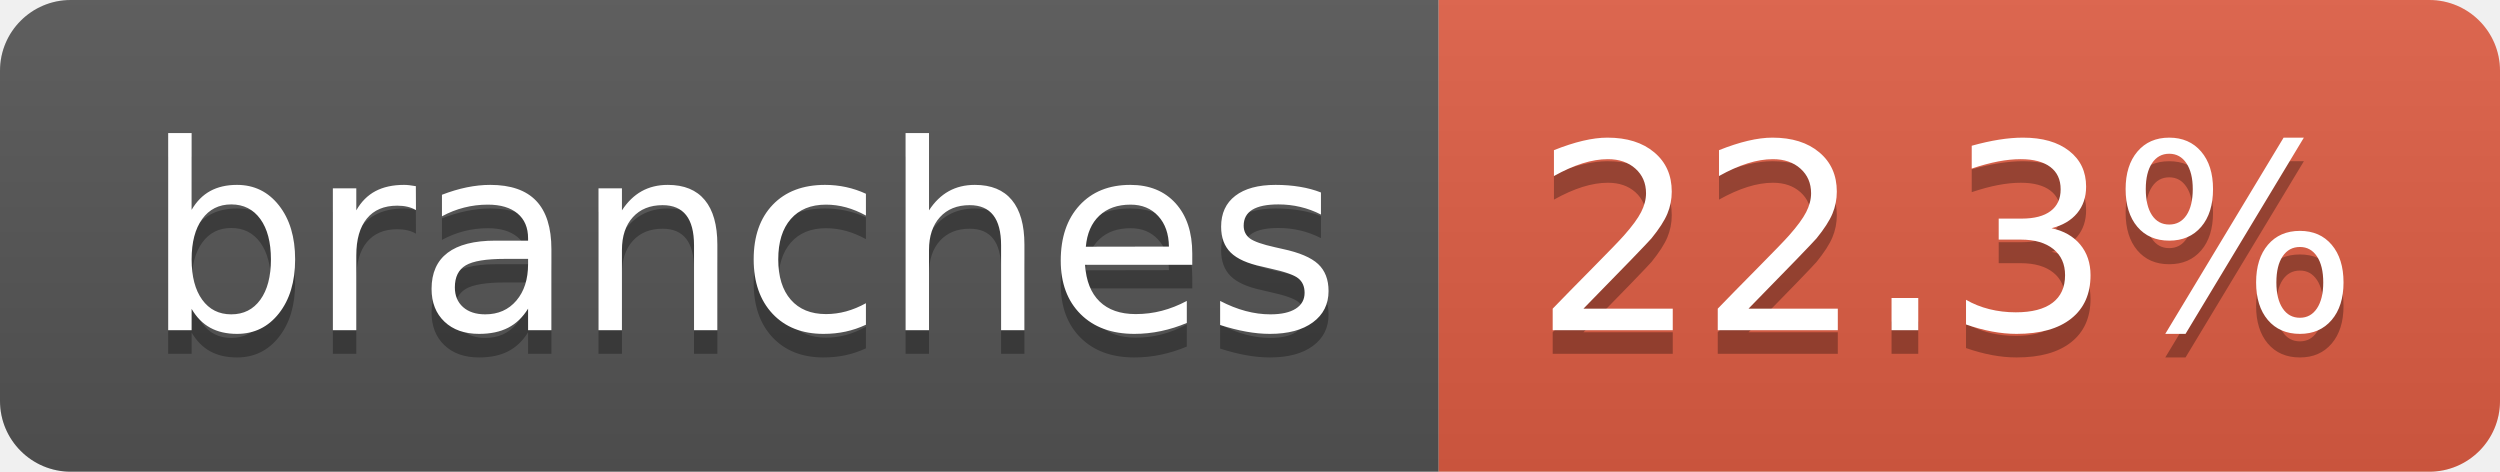
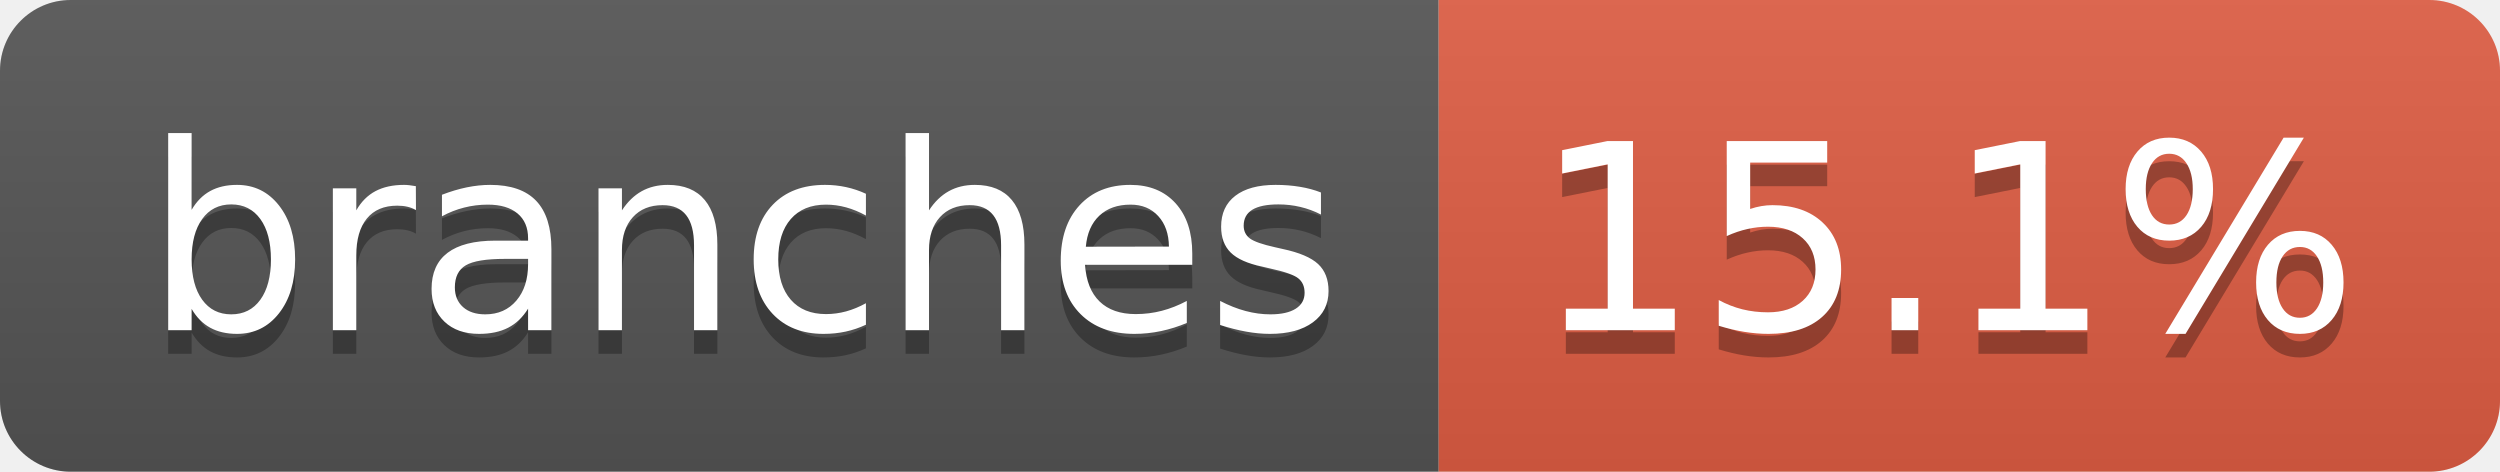
- <svg xmlns="http://www.w3.org/2000/svg" width="106" height="20" role="img" aria-label="branches: 22.3%">
+ <svg xmlns="http://www.w3.org/2000/svg" width="106" height="20" role="img" aria-label="branches: 15.1%">
  <linearGradient id="s" x2="0" y2="100%">
    <stop offset="0" stop-color="#bbb" stop-opacity=".1" />
    <stop offset="1" stop-opacity=".1" />
  </linearGradient>
  <clipPath id="r">
    <rect width="106" height="20" rx="3" fill="#fff" />
  </clipPath>
  <g clip-path="url(#r)">
    <rect width="61" height="20" fill="#555" />
    <rect x="61" width="45" height="20" fill="#e05d44" />
    <rect width="106" height="20" fill="url(#s)" />
  </g>
  <g fill="#fff" text-anchor="middle" font-family="Verdana,Geneva,DejaVu Sans,sans-serif" text-rendering="geometricPrecision" font-size="110">
    <text aria-hidden="true" x="315" y="150" fill="#010101" fill-opacity=".3" transform="scale(.1)" textLength="507">branches</text>
    <text x="315" y="140" transform="scale(.1)" fill="#fff" textLength="507">branches</text>
-     <text aria-hidden="true" x="825" y="150" fill="#010101" fill-opacity=".3" transform="scale(.1)" textLength="350">22.3%</text>
-     <text x="825" y="140" transform="scale(.1)" fill="#fff" textLength="350">22.3%</text>
+     <text aria-hidden="true" x="825" y="150" fill="#010101" fill-opacity=".3" transform="scale(.1)" textLength="350">15.1%</text>
+     <text x="825" y="140" transform="scale(.1)" fill="#fff" textLength="350">15.1%</text>
  </g>
</svg>
